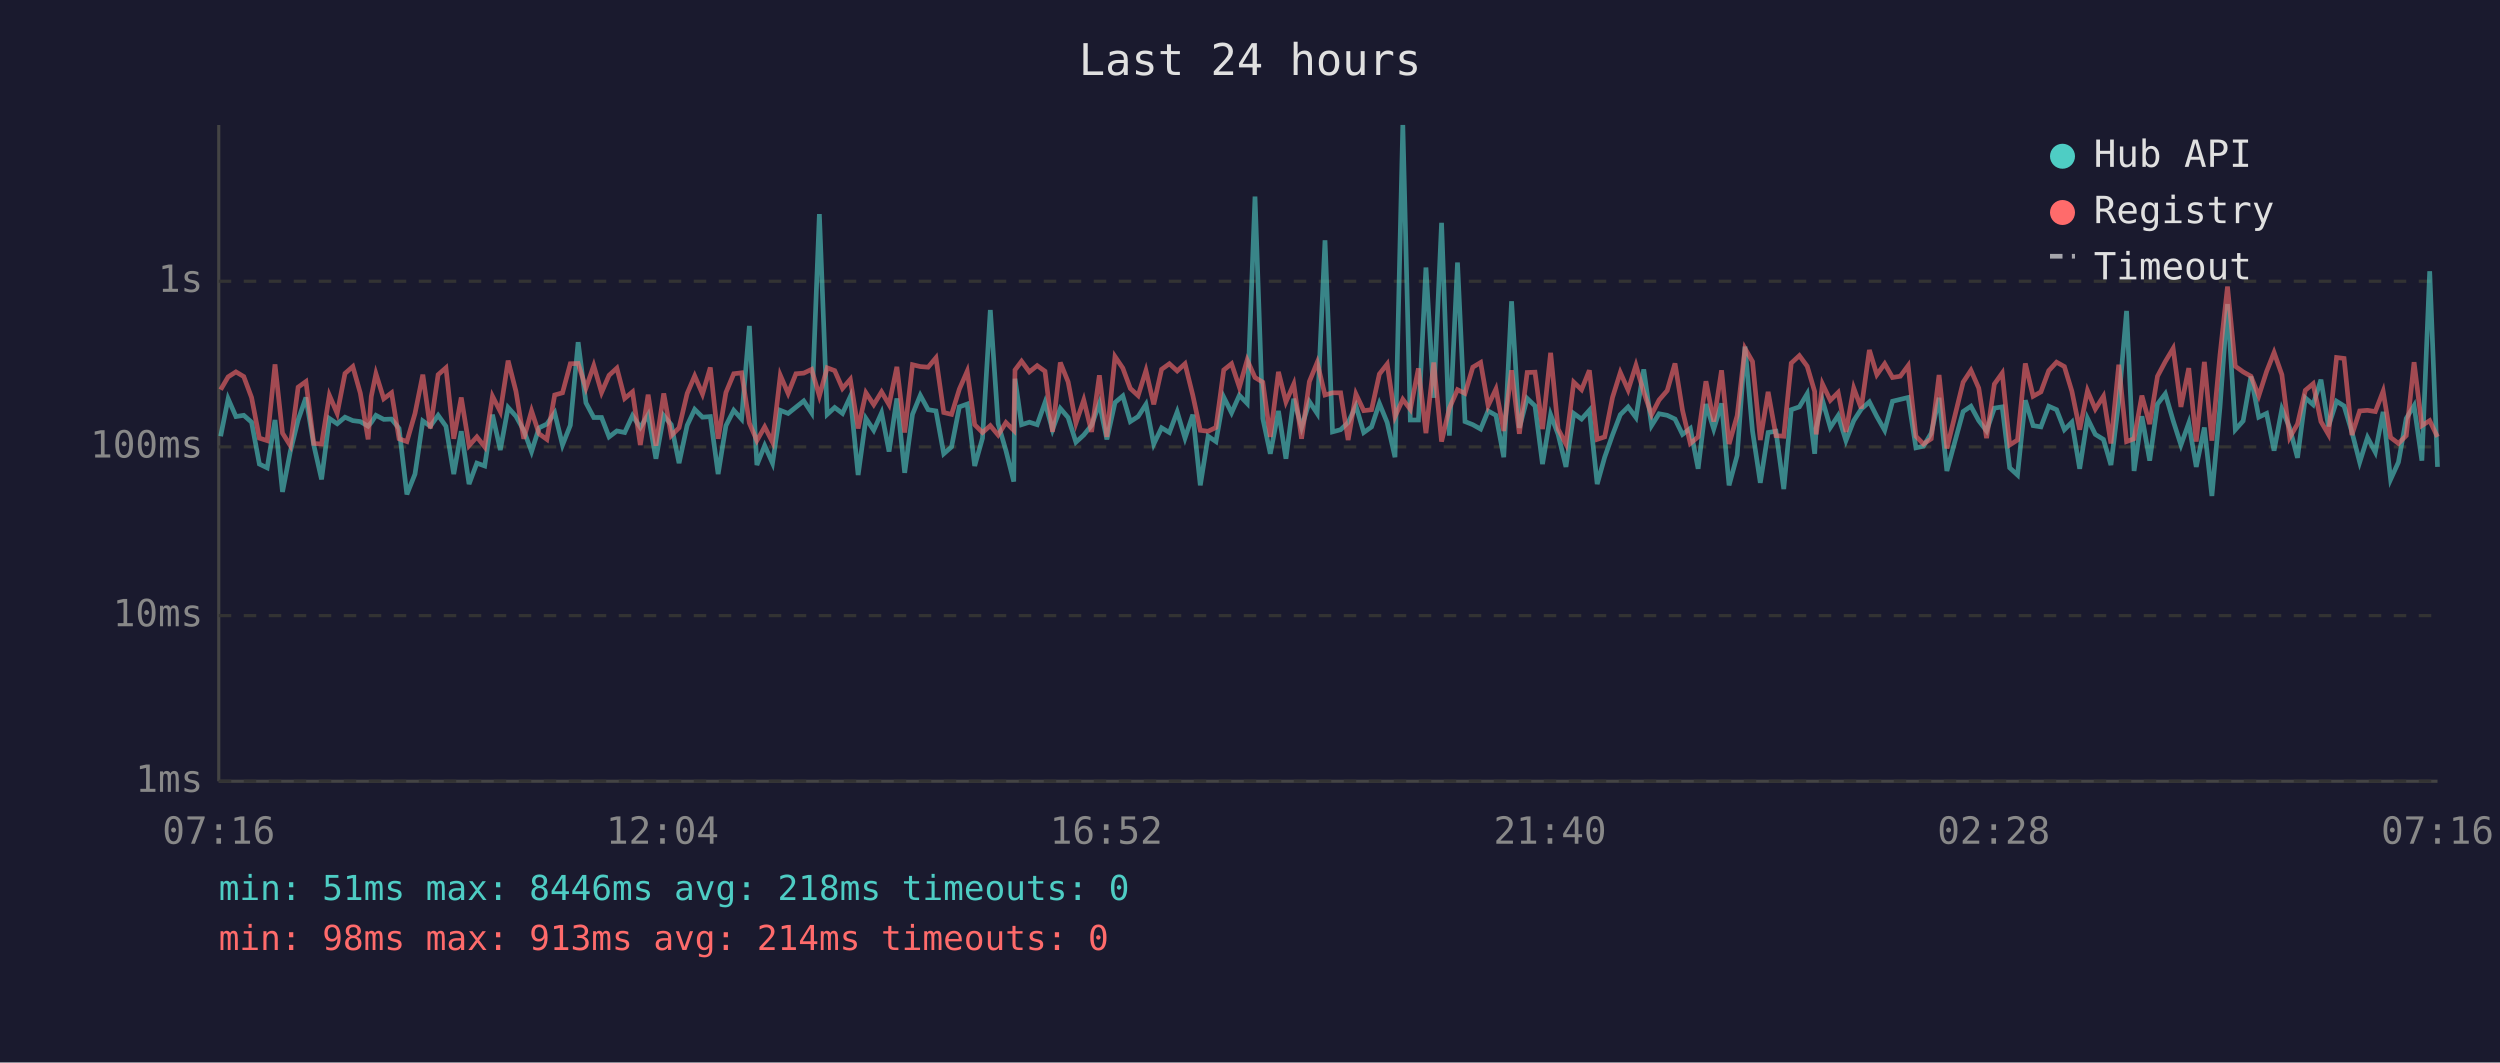
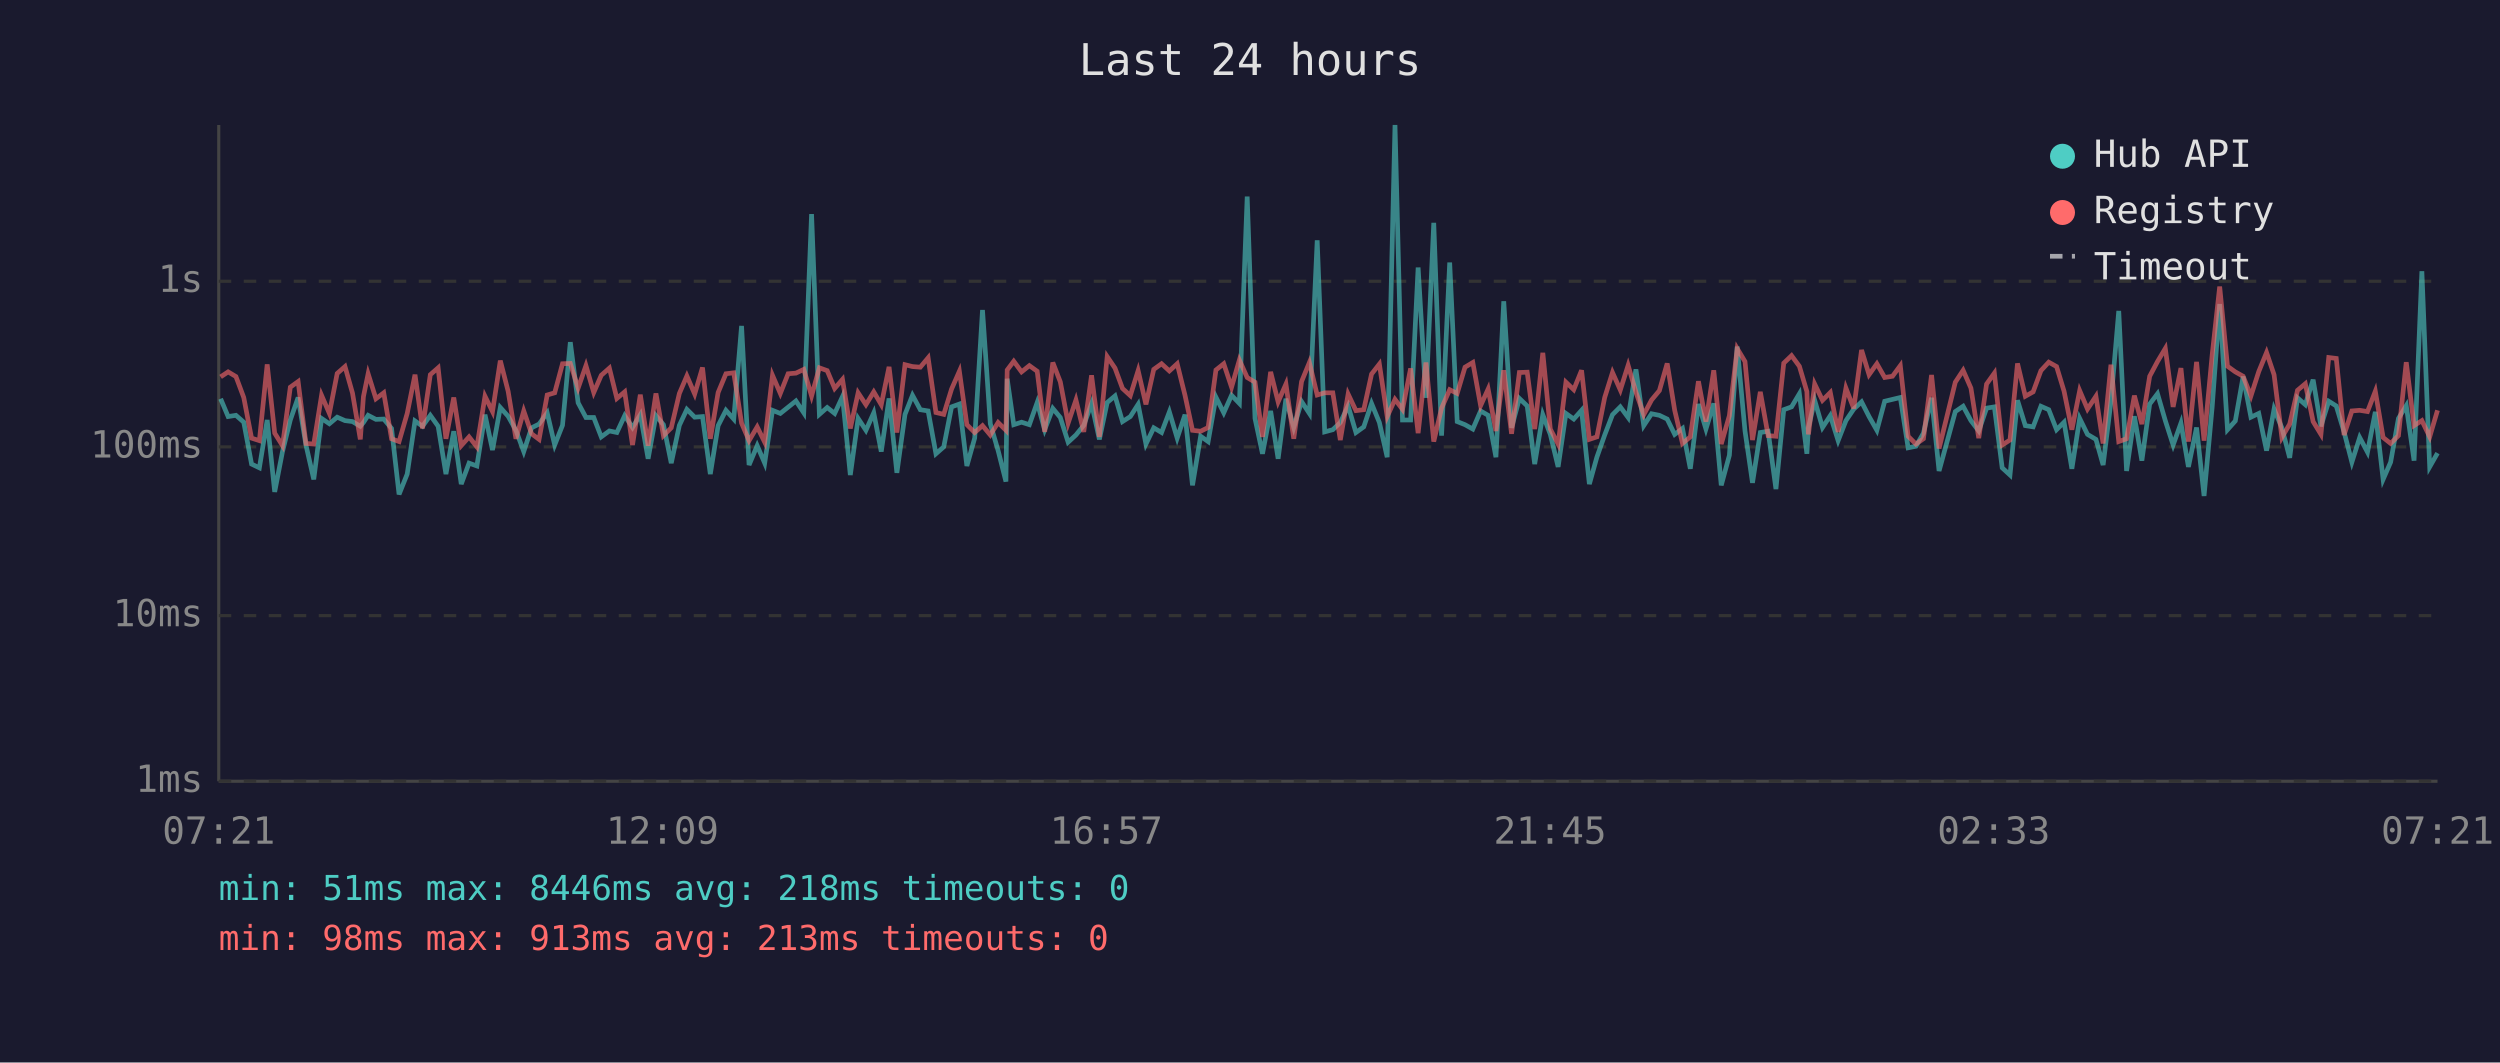
<svg xmlns="http://www.w3.org/2000/svg" viewBox="0 0 800 340" font-family="monospace" font-size="12">
  <rect width="800" height="340" fill="#1a1a2e" />
  <text x="400" y="24" fill="#e0e0e0" font-size="14" text-anchor="middle">Last 24 hours</text>
  <line x1="70" y1="40" x2="70" y2="250" stroke="#444" stroke-width="1" />
  <line x1="70" y1="250" x2="780" y2="250" stroke="#444" stroke-width="1" />
  <line x1="70" y1="250" x2="780" y2="250" stroke="#333" stroke-width="1" stroke-dasharray="4" />
  <text x="65" y="250" fill="#888" text-anchor="end" dominant-baseline="middle">1ms</text>
  <line x1="70" y1="197" x2="780" y2="197" stroke="#333" stroke-width="1" stroke-dasharray="4" />
  <text x="65" y="197" fill="#888" text-anchor="end" dominant-baseline="middle">10ms</text>
  <line x1="70" y1="143" x2="780" y2="143" stroke="#333" stroke-width="1" stroke-dasharray="4" />
  <text x="65" y="143" fill="#888" text-anchor="end" dominant-baseline="middle">100ms</text>
  <line x1="70" y1="90" x2="780" y2="90" stroke="#333" stroke-width="1" stroke-dasharray="4" />
  <text x="65" y="90" fill="#888" text-anchor="end" dominant-baseline="middle">1s</text>
-   <text x="70" y="270" fill="#888" text-anchor="middle">07:16</text>
-   <text x="212" y="270" fill="#888" text-anchor="middle">12:04</text>
-   <text x="354" y="270" fill="#888" text-anchor="middle">16:52</text>
-   <text x="496" y="270" fill="#888" text-anchor="middle">21:40</text>
-   <text x="638" y="270" fill="#888" text-anchor="middle">02:28</text>
-   <text x="780" y="270" fill="#888" text-anchor="middle">07:16</text>
-   <polyline points="70.6,139.6 73.0,127.6 75.5,133.3 78.0,132.9 80.5,135.1 83.0,148.5 85.5,149.7 88.0,134.4 90.4,157.4 92.9,144.5 95.4,134.4 97.9,127.2 100.4,142.4 102.9,153.4 105.4,133.9 107.9,135.6 110.4,133.5 112.9,134.6 115.3,134.9 117.8,136.4 118.8,135.2 120.3,132.9 122.8,134.2 125.3,134.1 127.7,137.1 130.2,158.2 132.8,151.7 135.3,134.7 137.7,136.4 140.2,132.9 142.7,136.4 145.2,151.7 147.6,138.0 150.1,154.9 152.6,148.2 155.1,149.1 157.6,132.7 160.1,144.0 162.6,130.4 165.1,133.2 167.6,137.7 170.1,144.5 172.5,136.9 175.0,135.7 177.5,132.1 180.0,142.4 182.5,136.1 185.0,109.5 187.5,128.9 190.0,133.6 192.5,133.6 194.9,139.8 197.4,137.9 199.9,138.4 202.4,133.0 204.9,136.8 207.4,132.7 209.9,146.8 212.4,133.0 214.8,135.9 217.3,148.2 219.9,136.1 222.3,131.0 224.8,133.5 227.3,133.3 229.8,151.7 232.3,136.2 234.8,131.3 237.3,134.1 239.8,104.3 242.2,148.8 244.7,142.6 247.2,148.2 249.7,131.3 252.2,132.3 254.7,130.3 257.2,128.3 259.7,132.1 262.2,68.5 264.7,132.6 267.1,130.4 269.6,132.3 272.1,126.9 274.6,152.0 277.1,133.9 279.6,137.7 282.1,132.1 284.5,144.5 287.0,127.5 289.5,151.3 292.0,132.6 294.5,126.5 297.0,131.1 299.5,131.5 302.0,145.2 304.5,143.0 307.0,130.2 309.5,129.3 311.9,149.1 314.4,140.2 316.9,99.2 319.4,135.6 321.9,144.2 324.4,154.1 324.8,121.2 326.9,135.9 329.4,135.1 331.9,135.9 334.4,128.8 336.8,137.5 339.3,130.7 341.8,133.6 344.3,141.5 346.8,139.2 349.3,136.1 351.8,129.1 354.2,140.6 356.8,128.8 359.3,126.7 361.7,134.9 364.2,133.3 366.7,129.4 369.2,142.1 371.7,136.9 374.2,138.4 376.7,131.8 379.2,140.2 381.7,132.7 384.1,155.3 386.6,139.6 389.1,141.3 391.6,127.1 394.1,132.1 396.6,126.5 399.1,129.1 401.6,62.9 404.1,133.9 406.5,145.2 409.1,131.5 411.5,146.8 414.0,127.6 416.5,136.8 419.0,128.5 421.5,132.3 424.0,76.9 426.4,138.2 429.0,137.5 431.4,135.2 433.9,129.9 436.4,138.4 438.9,136.6 441.4,129.1 443.9,135.2 446.4,146.3 448.9,40.0 451.3,134.4 453.9,134.4 456.3,85.6 458.8,127.3 461.3,71.3 463.8,139.4 466.4,84.0 468.8,134.9 471.3,135.9 473.8,137.3 476.2,131.5 478.7,132.9 481.2,146.3 483.7,96.4 486.2,136.9 488.7,127.5 491.2,129.9 493.6,148.5 496.2,132.7 498.6,139.0 501.1,149.4 503.6,132.3 506.1,134.1 508.6,131.3 511.1,154.9 513.5,146.3 516.0,139.2 518.5,132.7 521.0,130.2 523.5,133.6 526.0,118.2 528.5,136.2 530.9,132.4 533.5,132.9 536.0,134.1 538.4,139.0 540.9,137.1 543.4,150.0 545.9,129.3 548.4,137.3 550.9,129.1 553.3,155.3 555.9,145.7 558.4,110.9 560.8,137.9 563.3,154.5 565.8,138.4 568.3,138.0 570.8,156.5 573.2,131.1 575.8,130.2 578.3,126.0 580.7,145.2 581.2,136.8 583.2,128.1 585.7,136.8 588.2,133.0 590.7,141.0 593.2,134.6 595.6,130.9 598.2,128.6 600.6,133.3 603.1,137.7 605.6,128.4 608.1,127.8 610.6,127.2 613.1,143.3 615.5,142.8 618.0,138.6 620.5,127.3 623.0,150.7 628.2,131.7 630.7,130.0 633.2,134.6 635.7,137.9 638.2,130.6 640.7,130.2 643.1,149.7 645.6,152.0 648.1,128.1 650.6,136.2 653.1,136.6 655.6,130.0 658.1,131.1 660.6,137.5 663.0,135.1 665.5,150.0 668.0,133.9 670.5,139.0 673.1,140.6 675.5,148.8 678.0,128.5 680.5,99.5 682.9,150.7 685.4,133.2 687.9,147.4 690.4,129.3 692.9,126.0 695.4,134.6 697.9,142.4 700.4,135.4 702.8,149.4 705.4,136.8 707.8,158.7 710.4,130.2 712.8,97.3 715.3,137.5 717.8,134.7 720.3,120.5 722.8,133.5 725.3,132.3 727.7,144.2 730.2,130.9 732.7,136.9 735.2,146.5 737.7,127.3 740.2,129.5 742.7,121.5 745.1,136.4 747.7,128.4 750.1,129.9 752.6,138.2 755.1,147.9 757.6,140.0 760.1,144.7 762.6,131.8 765.0,153.4 767.5,147.9 770.0,133.9 772.5,129.8 775.0,147.4 777.5,86.8 780.0,149.4" fill="none" stroke="#4ecdc4" stroke-width="1.5" opacity="0.6" />
-   <polyline points="70.6,124.7 73.0,120.6 75.5,119.0 78.0,120.5 80.5,127.2 83.0,140.2 85.5,141.0 88.0,116.6 90.4,138.6 92.9,142.6 95.4,123.9 97.9,122.1 100.4,141.9 102.9,142.1 105.4,126.5 107.9,132.3 110.4,119.5 112.9,117.3 115.3,125.8 117.8,140.6 118.8,126.9 120.3,119.6 122.8,127.6 125.3,125.7 127.7,140.4 130.2,141.3 132.8,132.3 135.3,119.9 137.7,137.1 140.2,119.9 142.7,117.7 145.2,140.4 147.6,127.2 150.1,142.6 152.6,139.8 155.1,143.0 157.6,126.8 160.1,131.7 162.6,115.4 165.1,125.2 167.6,140.4 170.1,131.5 172.5,138.8 175.0,140.6 177.5,126.4 180.0,125.7 182.5,116.4 185.0,116.3 187.5,124.2 190.0,117.0 192.5,125.6 194.9,120.1 197.4,117.8 199.9,127.5 202.4,125.4 204.9,142.4 207.4,126.3 209.9,142.6 212.4,125.9 214.8,139.4 217.3,136.9 219.9,125.9 222.3,120.3 224.8,126.1 227.3,117.6 229.8,140.4 232.3,125.6 234.8,119.6 237.3,119.3 239.8,135.4 242.2,141.0 244.7,136.6 247.2,141.5 249.7,120.1 252.2,125.9 254.7,119.6 257.2,119.4 259.7,118.2 262.2,126.7 264.7,117.7 267.1,118.6 269.6,124.3 272.1,121.4 274.6,137.1 277.1,125.7 279.6,129.5 282.1,125.4 284.5,129.5 287.0,117.4 289.5,138.4 292.0,116.7 294.5,117.3 297.0,117.5 299.5,114.5 302.0,132.0 304.5,132.6 307.0,124.5 309.5,118.8 311.9,135.9 314.4,138.4 316.9,136.2 319.4,139.2 321.9,135.2 324.4,137.7 324.8,118.4 326.9,115.6 329.4,119.0 331.9,117.0 334.4,118.8 336.8,138.2 339.3,116.0 341.8,122.2 344.3,135.4 346.8,128.0 349.3,138.2 351.8,120.1 354.2,139.8 356.8,114.1 359.3,117.8 361.7,124.3 364.2,126.6 366.7,118.6 369.2,129.4 371.7,118.2 374.2,116.4 376.7,118.7 379.2,116.4 381.7,126.5 384.1,137.7 386.6,138.0 389.1,136.8 391.6,118.4 394.1,116.4 396.6,123.9 399.1,115.2 401.6,120.8 404.1,122.3 406.5,139.8 409.1,119.0 411.5,128.6 414.0,122.9 416.5,140.4 419.0,122.1 421.5,116.0 424.0,126.4 426.4,125.7 429.0,125.7 431.4,140.8 433.9,126.1 436.4,131.4 438.9,131.1 441.4,119.7 443.9,116.5 446.4,133.3 448.9,127.8 451.3,131.0 453.9,117.9 456.3,138.6 458.8,116.0 461.3,141.3 463.8,130.6 466.4,124.7 468.8,125.9 471.3,117.5 473.8,116.0 476.2,129.8 478.7,124.5 481.2,137.9 483.7,118.5 486.2,138.8 488.7,119.2 491.2,119.1 493.6,137.3 496.2,112.9 498.6,137.3 501.1,142.1 503.6,122.3 506.1,124.7 508.6,118.5 511.1,140.6 513.5,139.8 516.0,127.2 518.5,119.2 521.0,124.8 523.5,116.9 526.0,125.5 528.5,132.7 530.9,128.0 533.5,125.0 536.0,116.3 538.4,131.3 540.9,141.9 543.4,139.8 545.9,122.0 548.4,134.9 550.9,118.5 553.3,142.1 555.9,133.0 558.4,111.5 560.8,115.7 563.3,140.8 565.8,125.4 568.3,139.4 570.8,139.6 573.2,116.2 575.8,113.8 578.3,117.2 580.7,125.3 581.2,139.0 583.2,122.9 585.7,128.1 588.2,125.6 590.7,138.2 593.2,124.2 595.6,130.7 598.2,112.0 600.6,119.9 603.1,116.4 605.6,120.8 608.1,120.4 610.6,117.0 613.1,139.6 615.5,142.1 618.0,140.4 620.5,120.0 623.0,143.5 628.2,122.3 630.7,118.5 633.2,124.2 635.7,140.2 638.2,122.9 640.7,119.4 643.1,142.4 645.6,140.8 648.1,116.3 650.6,126.8 653.1,125.4 655.6,118.6 658.1,115.9 660.6,117.3 663.0,125.2 665.5,137.5 668.0,125.0 670.5,130.9 673.1,126.8 675.5,141.9 678.0,116.7 680.5,141.3 682.9,140.4 685.4,126.6 687.9,135.7 690.4,120.4 692.9,115.7 695.4,111.5 697.9,130.2 700.4,117.8 702.8,141.3 705.4,115.8 707.8,141.0 710.4,113.5 712.8,91.7 715.3,117.2 717.8,119.0 720.3,120.4 722.8,126.7 725.3,118.9 727.7,112.8 730.2,119.9 732.7,140.0 735.2,135.7 737.7,124.9 740.2,122.8 742.7,134.9 745.1,139.0 747.7,114.4 750.1,114.7 752.6,139.2 755.1,131.5 757.6,131.3 760.1,131.7 762.6,125.2 765.0,140.0 767.5,141.9 770.0,139.4 772.5,115.9 775.0,136.2 777.5,134.6 780.0,139.8" fill="none" stroke="#ff6b6b" stroke-width="1.5" opacity="0.6" />
+   <text x="70" y="270" fill="#888" text-anchor="middle">07:21</text>
+   <text x="212" y="270" fill="#888" text-anchor="middle">12:09</text>
+   <text x="354" y="270" fill="#888" text-anchor="middle">16:57</text>
+   <text x="496" y="270" fill="#888" text-anchor="middle">21:45</text>
+   <text x="638" y="270" fill="#888" text-anchor="middle">02:33</text>
+   <text x="780" y="270" fill="#888" text-anchor="middle">07:21</text>
+   <polyline points="70.6,127.6 73.0,133.3 75.5,132.9 78.0,135.1 80.5,148.5 83.0,149.7 85.5,134.4 87.9,157.4 90.4,144.5 92.9,134.4 95.4,127.2 97.9,142.4 100.4,153.4 102.9,133.9 105.4,135.6 107.9,133.5 110.4,134.6 112.8,134.9 115.3,136.4 116.3,135.2 117.8,132.9 120.3,134.2 122.8,134.1 125.3,137.1 127.7,158.2 130.3,151.7 132.8,134.7 135.2,136.4 137.7,132.9 140.2,136.4 142.7,151.7 145.2,138.0 147.6,154.9 150.1,148.2 152.6,149.1 155.2,132.7 157.6,144.0 160.1,130.4 162.6,133.2 165.1,137.7 167.6,144.5 170.1,136.9 172.5,135.7 175.1,132.1 177.5,142.4 180.0,136.1 182.5,109.5 185.0,128.9 187.5,133.6 190.0,133.6 192.4,139.8 195.0,137.9 197.4,138.4 199.9,133.0 202.4,136.8 204.9,132.7 207.4,146.8 209.9,133.0 212.3,135.9 214.8,148.2 217.4,136.1 219.8,131.0 222.3,133.5 224.8,133.3 227.3,151.7 229.8,136.2 232.3,131.3 234.8,134.1 237.3,104.3 239.7,148.8 242.3,142.6 244.7,148.2 247.2,131.3 249.7,132.3 252.2,130.3 254.7,128.3 257.2,132.1 259.7,68.5 262.2,132.6 264.7,130.4 267.1,132.3 269.6,126.9 272.1,152.0 274.6,133.9 277.1,137.7 279.6,132.1 282.0,144.5 284.5,127.5 287.0,151.3 289.6,132.6 292.0,126.5 294.5,131.1 297.0,131.5 299.5,145.2 302.0,143.0 304.5,130.2 307.0,129.3 309.4,149.1 311.9,140.2 314.4,99.2 316.9,135.6 319.4,144.2 321.9,154.1 322.3,121.2 324.4,135.9 326.9,135.1 329.4,135.9 331.9,128.8 334.3,137.5 336.9,130.7 339.3,133.6 341.8,141.5 344.3,139.2 346.8,136.1 349.3,129.1 351.8,140.6 354.3,128.8 356.8,126.7 359.2,134.9 361.7,133.3 364.2,129.4 366.7,142.1 369.2,136.9 371.7,138.4 374.2,131.8 376.7,140.2 379.2,132.7 381.6,155.3 384.2,139.6 386.6,141.3 389.1,127.1 391.6,132.1 394.1,126.5 396.6,129.1 399.1,62.9 401.6,133.9 404.0,145.2 406.6,131.5 409.0,146.8 411.5,127.6 414.0,136.8 416.5,128.5 419.0,132.3 421.5,76.9 423.9,138.2 426.5,137.5 428.9,135.2 431.4,129.9 433.9,138.4 436.4,136.6 438.9,129.1 441.4,135.2 443.9,146.3 446.4,40.0 448.8,134.4 451.4,134.4 453.8,85.6 456.3,127.3 458.8,71.3 461.3,139.4 463.9,84.0 466.3,134.9 468.8,135.9 471.3,137.3 473.8,131.5 476.2,132.9 478.7,146.3 481.2,96.4 483.7,136.9 486.2,127.5 488.7,129.9 491.1,148.5 493.7,132.7 496.1,139.0 498.6,149.4 501.1,132.3 503.6,134.1 506.1,131.3 508.6,154.9 511.0,146.3 513.5,139.2 516.0,132.7 518.5,130.2 521.0,133.6 523.5,118.2 526.0,136.2 528.5,132.4 531.0,132.9 533.5,134.1 535.9,139.0 538.4,137.1 540.9,150.0 543.5,129.3 545.9,137.3 548.4,129.1 550.8,155.3 553.4,145.7 555.9,110.9 558.4,137.9 560.8,154.5 563.3,138.4 565.8,138.0 568.3,156.5 570.8,131.1 573.3,130.2 575.8,126.0 578.2,145.2 578.7,136.8 580.7,128.1 583.2,136.8 585.7,133.0 588.2,141.0 590.7,134.6 593.2,130.9 595.7,128.6 598.1,133.3 600.6,137.7 603.1,128.4 605.6,127.8 608.1,127.2 610.6,143.3 613.1,142.8 615.5,138.6 618.1,127.3 620.5,150.7 625.7,131.7 628.2,130.0 630.7,134.6 633.2,137.9 635.7,130.6 638.2,130.2 640.7,149.7 643.2,152.0 645.6,128.1 648.1,136.2 650.6,136.6 653.1,130.0 655.6,131.1 658.1,137.5 660.5,135.1 663.0,150.0 665.5,133.9 668.0,139.0 670.7,140.6 673.0,148.8 675.5,128.5 678.0,99.5 680.5,150.7 683.0,133.2 685.4,147.4 687.9,129.3 690.4,126.0 692.9,134.6 695.4,142.4 697.9,135.4 700.3,149.4 702.9,136.8 705.3,158.7 707.9,130.2 710.3,97.3 712.8,137.5 715.3,134.7 717.8,120.5 720.3,133.5 722.8,132.3 725.3,144.2 727.7,130.9 730.2,136.9 732.7,146.5 735.2,127.3 737.7,129.5 740.2,121.5 742.7,136.4 745.2,128.4 747.6,129.9 750.1,138.2 752.6,147.9 755.1,140.0 757.6,144.7 760.1,131.8 762.6,153.4 765.0,147.9 767.5,133.9 770.0,129.8 772.5,147.4 775.0,86.8 777.5,149.4 780.0,145.0" fill="none" stroke="#4ecdc4" stroke-width="1.5" opacity="0.6" />
+   <polyline points="70.6,120.6 73.0,119.0 75.5,120.5 78.0,127.2 80.5,140.2 83.0,141.0 85.5,116.6 87.9,138.6 90.4,142.6 92.9,123.9 95.4,122.1 97.9,141.9 100.4,142.1 102.9,126.5 105.4,132.3 107.9,119.5 110.4,117.3 112.8,125.8 115.3,140.6 116.3,126.9 117.8,119.6 120.3,127.6 122.8,125.7 125.3,140.4 127.7,141.3 130.3,132.3 132.8,119.9 135.2,137.1 137.7,119.9 140.2,117.7 142.7,140.4 145.2,127.2 147.6,142.6 150.1,139.8 152.6,143.0 155.2,126.8 157.6,131.7 160.1,115.4 162.6,125.2 165.1,140.4 167.6,131.5 170.1,138.8 172.5,140.6 175.1,126.4 177.5,125.7 180.0,116.4 182.5,116.3 185.0,124.2 187.5,117.0 190.0,125.6 192.4,120.1 195.0,117.8 197.4,127.5 199.9,125.4 202.4,142.4 204.9,126.3 207.4,142.6 209.9,125.9 212.3,139.4 214.8,136.9 217.4,125.9 219.8,120.3 222.3,126.1 224.8,117.6 227.3,140.4 229.8,125.6 232.3,119.6 234.8,119.3 237.3,135.4 239.7,141.0 242.3,136.6 244.7,141.5 247.2,120.1 249.7,125.9 252.2,119.6 254.7,119.4 257.2,118.2 259.7,126.7 262.2,117.7 264.7,118.6 267.1,124.3 269.6,121.4 272.1,137.1 274.6,125.7 277.1,129.5 279.6,125.4 282.0,129.5 284.5,117.4 287.0,138.4 289.6,116.7 292.0,117.3 294.5,117.5 297.0,114.5 299.5,132.0 302.0,132.6 304.5,124.5 307.0,118.8 309.4,135.9 311.9,138.4 314.4,136.2 316.9,139.2 319.4,135.2 321.9,137.7 322.3,118.4 324.4,115.6 326.9,119.0 329.4,117.0 331.9,118.8 334.3,138.2 336.9,116.0 339.3,122.2 341.8,135.4 344.3,128.0 346.8,138.2 349.3,120.1 351.8,139.8 354.3,114.1 356.8,117.8 359.2,124.3 361.7,126.6 364.2,118.6 366.7,129.4 369.2,118.2 371.7,116.4 374.2,118.7 376.7,116.4 379.2,126.5 381.6,137.7 384.2,138.0 386.6,136.8 389.1,118.4 391.6,116.4 394.1,123.9 396.6,115.2 399.1,120.8 401.6,122.3 404.0,139.8 406.6,119.0 409.0,128.6 411.5,122.9 414.0,140.4 416.5,122.1 419.0,116.0 421.5,126.4 423.9,125.7 426.5,125.7 428.9,140.8 431.4,126.1 433.9,131.4 436.4,131.1 438.9,119.7 441.4,116.5 443.9,133.3 446.4,127.8 448.8,131.0 451.4,117.9 453.8,138.6 456.3,116.0 458.8,141.3 461.3,130.6 463.9,124.7 466.3,125.9 468.8,117.5 471.3,116.0 473.8,129.8 476.2,124.5 478.7,137.9 481.2,118.5 483.7,138.8 486.2,119.2 488.7,119.1 491.1,137.3 493.7,112.9 496.1,137.3 498.6,142.1 501.1,122.3 503.6,124.7 506.1,118.5 508.6,140.6 511.0,139.8 513.5,127.2 516.0,119.2 518.5,124.8 521.0,116.9 523.5,125.5 526.0,132.7 528.5,128.0 531.0,125.0 533.5,116.3 535.9,131.3 538.4,141.9 540.9,139.8 543.5,122.0 545.9,134.9 548.4,118.5 550.8,142.1 553.4,133.0 555.9,111.5 558.4,115.7 560.8,140.8 563.3,125.4 565.8,139.4 568.3,139.6 570.8,116.2 573.3,113.8 575.8,117.2 578.2,125.3 578.7,139.0 580.7,122.9 583.2,128.1 585.7,125.6 588.2,138.2 590.7,124.2 593.2,130.7 595.7,112.0 598.1,119.9 600.6,116.4 603.1,120.8 605.6,120.4 608.1,117.0 610.6,139.6 613.1,142.1 615.5,140.4 618.1,120.0 620.5,143.5 625.7,122.3 628.2,118.5 630.7,124.2 633.2,140.2 635.7,122.9 638.2,119.4 640.7,142.4 643.2,140.8 645.6,116.3 648.1,126.8 650.6,125.4 653.1,118.6 655.6,115.9 658.1,117.3 660.5,125.2 663.0,137.5 665.5,125.0 668.0,130.9 670.7,126.8 673.0,141.9 675.5,116.7 678.0,141.3 680.5,140.4 683.0,126.6 685.4,135.7 687.9,120.4 690.4,115.7 692.9,111.5 695.4,130.2 697.9,117.8 700.3,141.3 702.9,115.8 705.3,141.0 707.9,113.5 710.3,91.7 712.8,117.2 715.3,119.0 717.8,120.4 720.3,126.7 722.8,118.9 725.3,112.8 727.7,119.9 730.2,140.0 732.7,135.7 735.2,124.9 737.7,122.8 740.2,134.9 742.7,139.0 745.2,114.4 747.6,114.7 750.1,139.2 752.6,131.5 755.1,131.3 757.6,131.7 760.1,125.2 762.6,140.0 765.0,141.9 767.5,139.4 770.0,115.9 772.5,136.2 775.0,134.6 777.5,139.8 780.0,131.3" fill="none" stroke="#ff6b6b" stroke-width="1.5" opacity="0.6" />
  <circle cx="660" cy="50" r="4" fill="#4ecdc4" />
  <text x="670" y="50" fill="#e0e0e0" dominant-baseline="middle">Hub API</text>
  <circle cx="660" cy="68" r="4" fill="#ff6b6b" />
  <text x="670" y="68" fill="#e0e0e0" dominant-baseline="middle">Registry</text>
  <line x1="656" y1="82" x2="664" y2="82" stroke="#e0e0e0" stroke-width="1.5" stroke-dasharray="4,3" opacity="0.7" />
  <text x="670" y="86" fill="#e0e0e0" dominant-baseline="middle">Timeout</text>
  <text x="70" y="288" fill="#4ecdc4" font-size="11">min: 51ms  max: 8446ms  avg: 218ms  timeouts: 0</text>
-   <text x="70" y="304" fill="#ff6b6b" font-size="11">min: 98ms  max: 913ms  avg: 214ms  timeouts: 0</text>
+   <text x="70" y="304" fill="#ff6b6b" font-size="11">min: 98ms  max: 913ms  avg: 213ms  timeouts: 0</text>
</svg>
